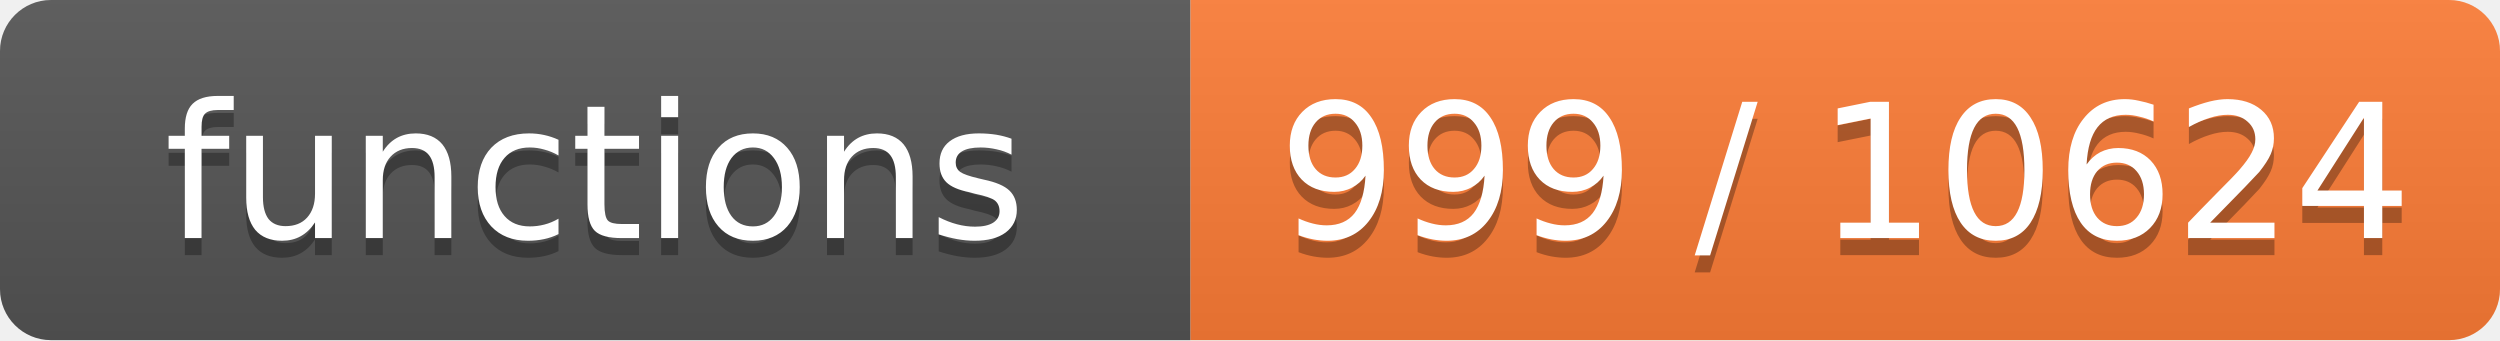
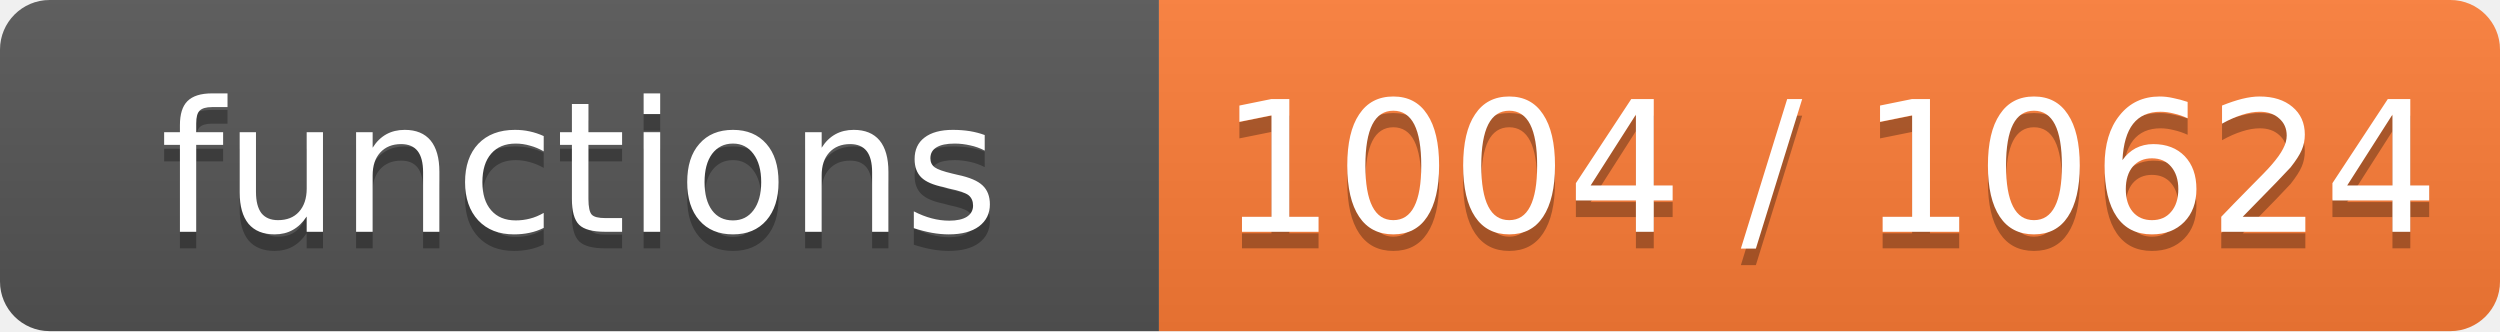
- <svg xmlns="http://www.w3.org/2000/svg" width="147" height="20" role="img" aria-label="functions: 999 / 10624">
+ <svg xmlns="http://www.w3.org/2000/svg" width="151" height="20" role="img" aria-label="functions: 1004 / 10624">
  <linearGradient id="s" x2="0" y2="100%">
    <stop offset="0" stop-color="#bbb" stop-opacity=".1" />
    <stop offset="1" stop-opacity=".1" />
  </linearGradient>
  <clipPath id="r">
-     <rect width="147" height="20" rx="3" fill="#fff" />
+     <rect width="151" height="20" rx="3" fill="#fff" />
  </clipPath>
  <g clip-path="url(#r)">
    <rect width="70" height="20" fill="#555" />
-     <rect x="70" width="77" height="20" fill="#fe7d37" />
-     <rect width="147" height="20" fill="url(#s)" />
+     <rect x="70" width="81" height="20" fill="#fe7d37" />
+     <rect width="151" height="20" fill="url(#s)" />
  </g>
  <g fill="#fff" text-anchor="middle" font-family="Verdana,Geneva,DejaVu Sans,sans-serif" font-size="11">
    <text x="35.0" y="15" fill="#010101" fill-opacity=".3">functions</text>
    <text x="35.0" y="14">functions</text>
-     <text x="108.5" y="15" fill="#010101" fill-opacity=".3">999 / 10624</text>
-     <text x="108.5" y="14">999 / 10624</text>
+     <text x="110.5" y="15" fill="#010101" fill-opacity=".3">1004 / 10624</text>
+     <text x="110.5" y="14">1004 / 10624</text>
  </g>
</svg>
